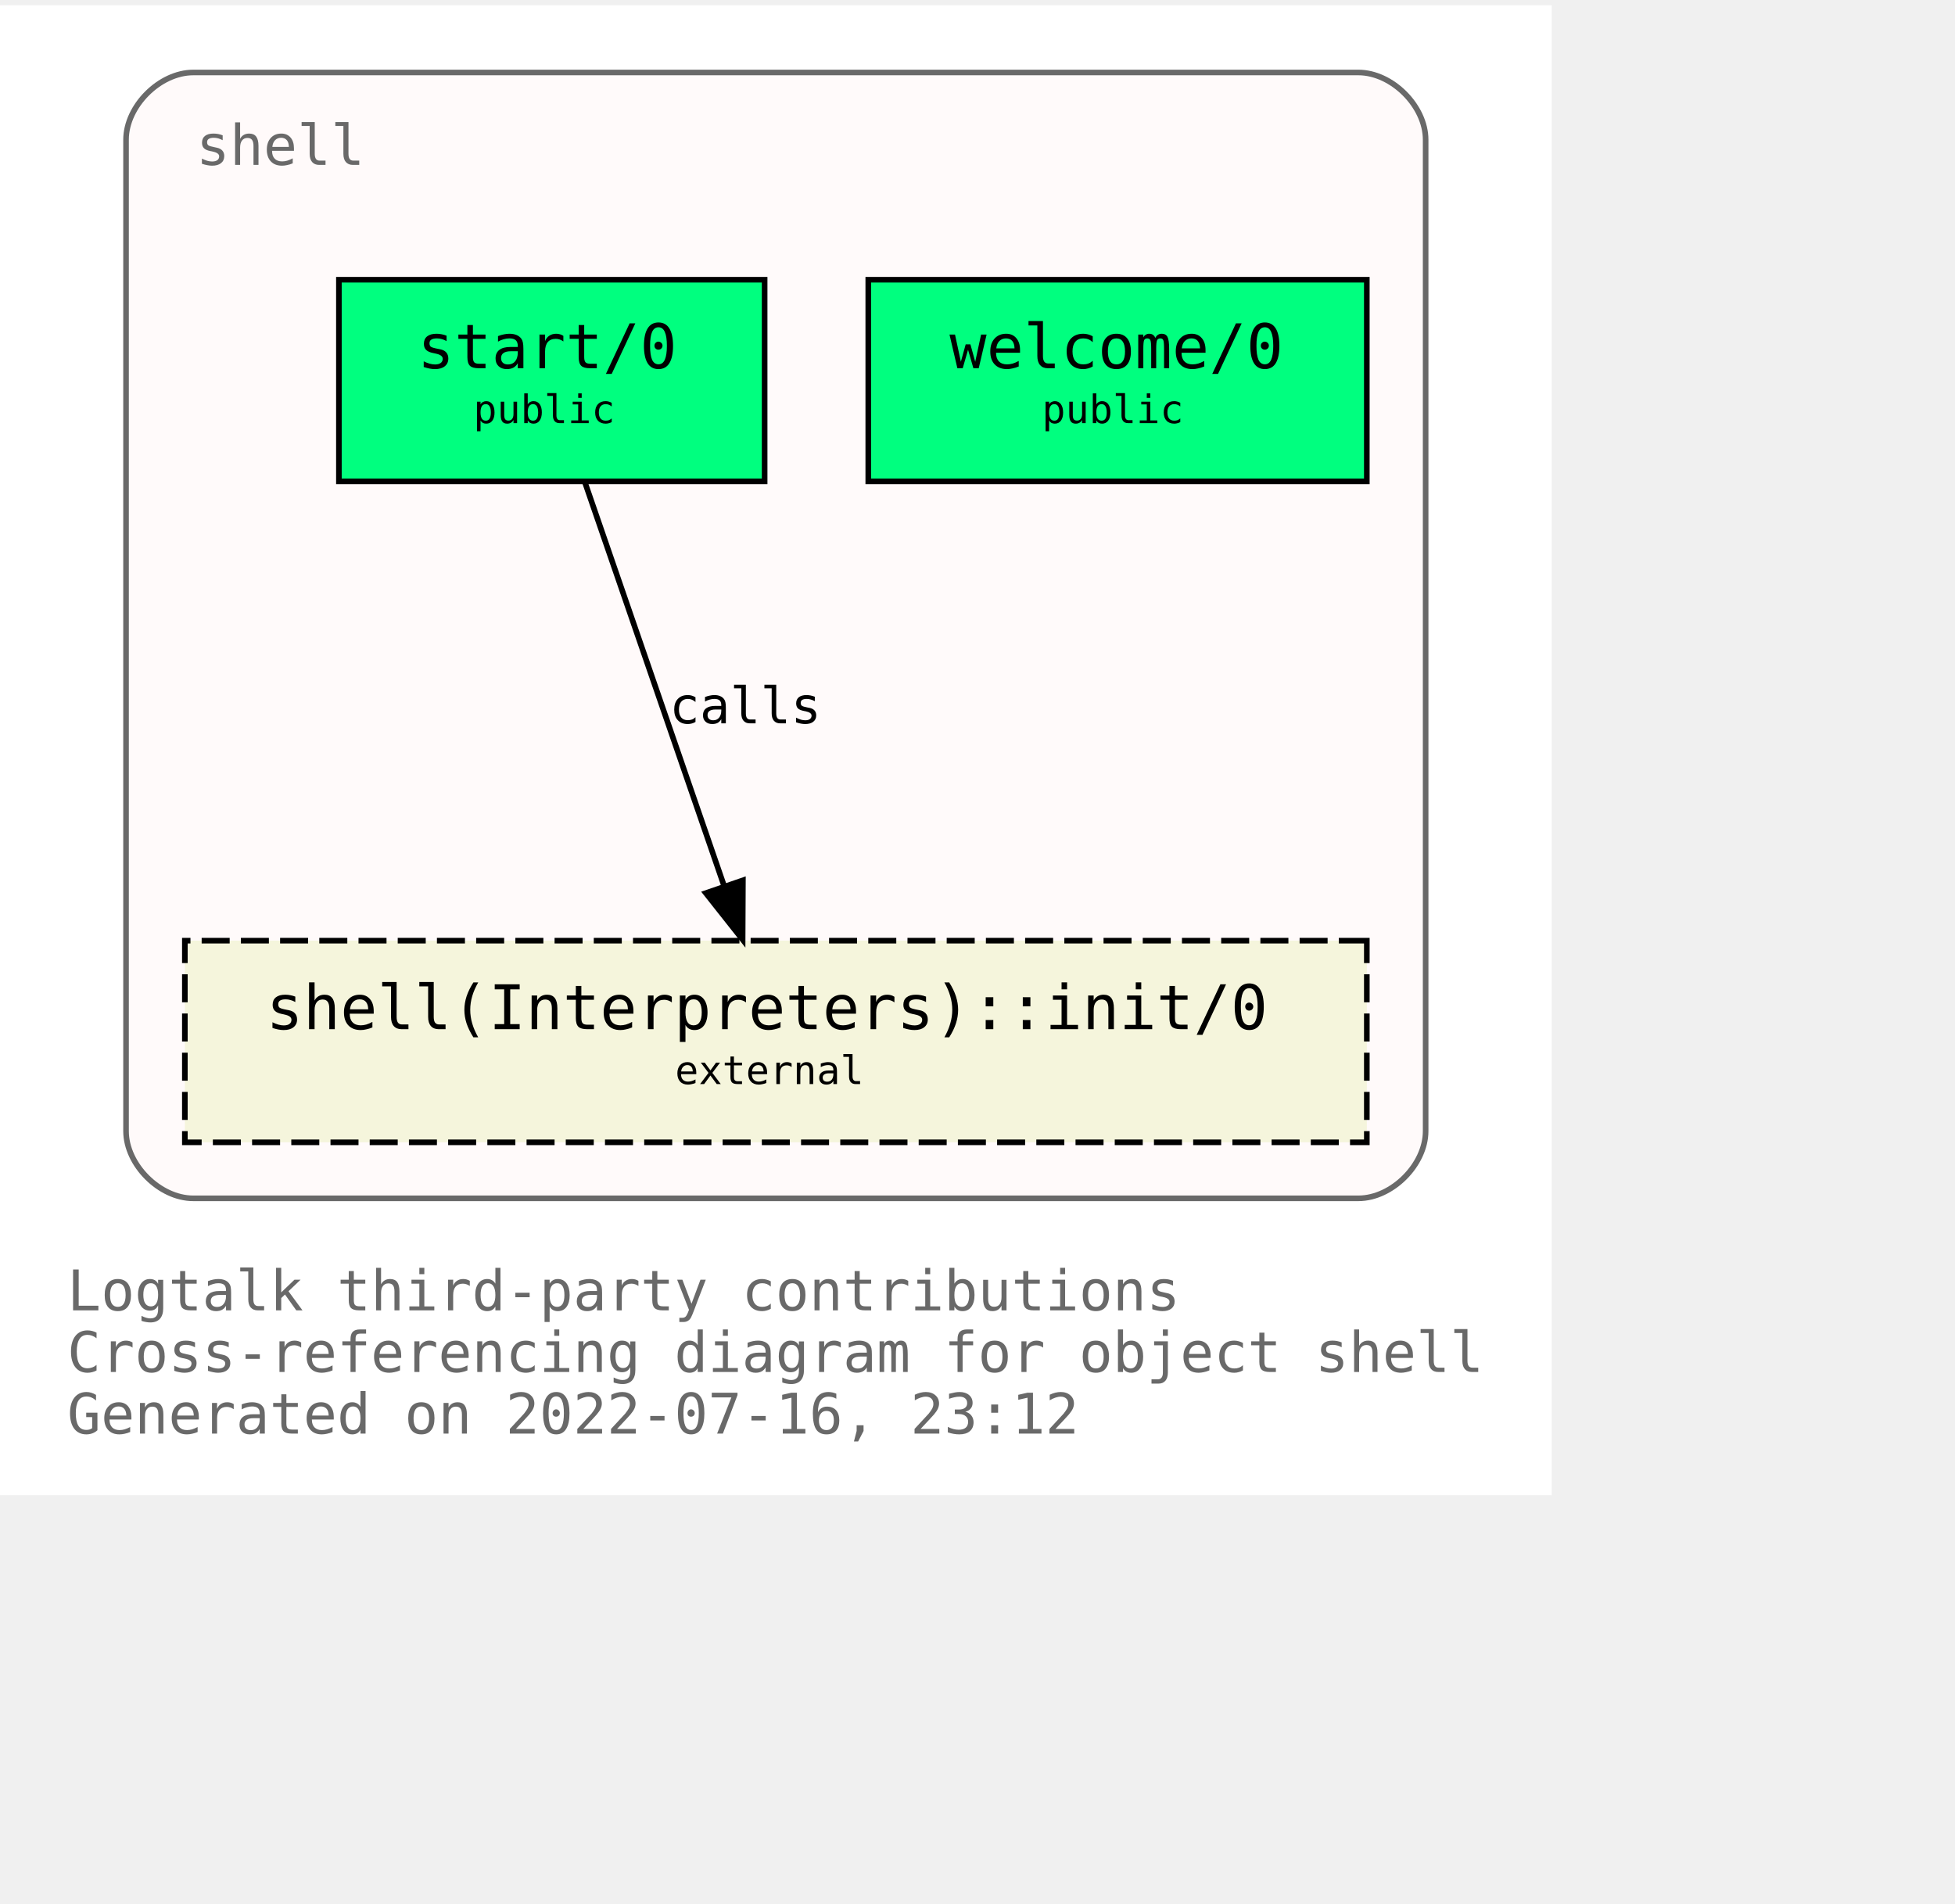
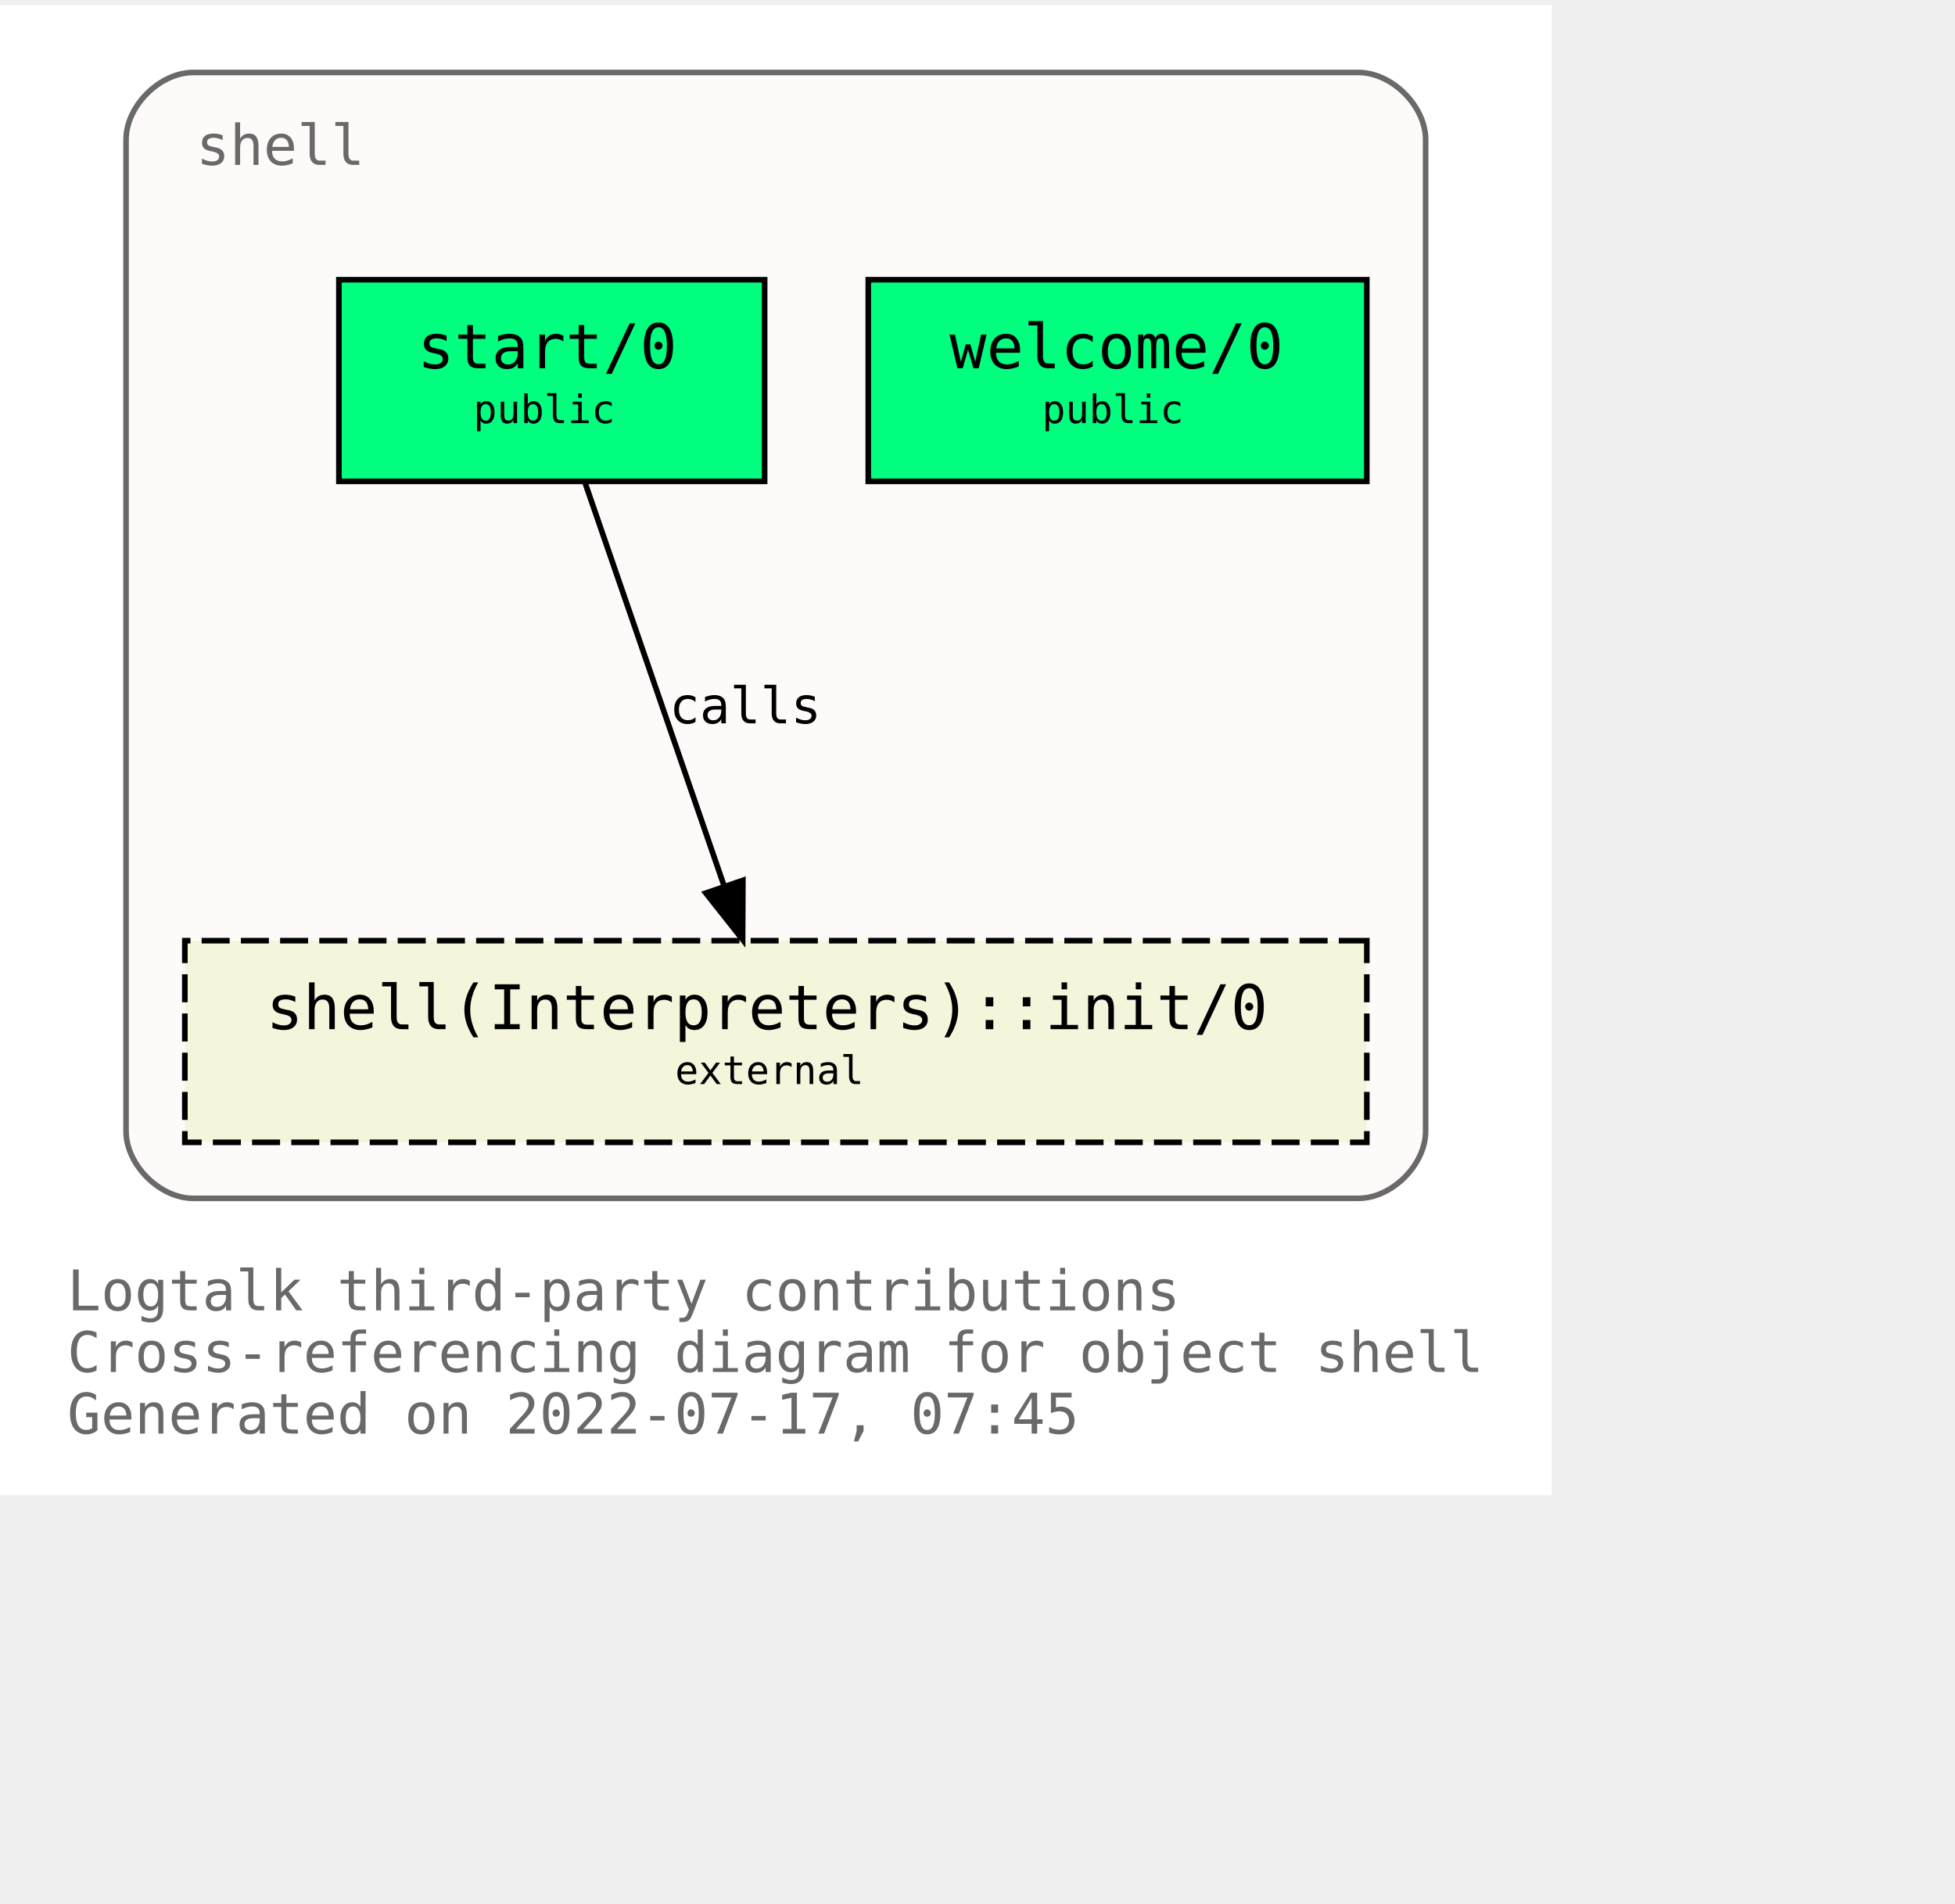
<svg xmlns="http://www.w3.org/2000/svg" xmlns:xlink="http://www.w3.org/1999/xlink" width="421pt" height="410pt" viewBox="72.00 72.00 349.00 338.00">
  <g id="graph0" class="graph" transform="scale(1 1) rotate(0) translate(76 334)">
    <polygon fill="white" stroke="transparent" points="-4,4 -4,-262 273,-262 273,4 -4,4" />
    <text text-anchor="start" x="8" y="-29" font-family="Monospace" font-size="10.00" fill="dimgray">Logtalk third-party contributions</text>
    <text text-anchor="start" x="8" y="-18" font-family="Monospace" font-size="10.00" fill="dimgray">Cross-referencing diagram for object shell</text>
-     <text text-anchor="start" x="8" y="-7" font-family="Monospace" font-size="10.00" fill="dimgray">Generated on 2022-07-16, 23:12</text>
+     <text text-anchor="start" x="8" y="-7" font-family="Monospace" font-size="10.00" fill="dimgray">Generated on 2022-07-17, 07:45</text>
    <g id="clust1" class="cluster">
      <g id="a_clust1">
        <a xlink:title="shell">
          <path fill="snow" stroke="dimgray" d="M30.5,-49C30.5,-49 238.5,-49 238.5,-49 244.5,-49 250.5,-55 250.5,-61 250.5,-61 250.5,-238 250.5,-238 250.5,-244 244.5,-250 238.5,-250 238.5,-250 30.5,-250 30.5,-250 24.5,-250 18.5,-244 18.5,-238 18.5,-238 18.5,-61 18.5,-61 18.5,-55 24.5,-49 30.5,-49" />
          <g id="a_clust1_0">
-             <a xlink:href="https://github.com/LogtalkDotOrg/logtalk3/tree/2c2f7eb079d7037c97eb168173d1949847c6a107/contributions/verdi_neruda/shell.lgt" xlink:title="https://github.com/LogtalkDotOrg/logtalk3/tree/2c2f7eb079d7037c97eb168173d1949847c6a107/contributions/verdi_neruda/shell.lgt">
+             <a xlink:href="https://github.com/LogtalkDotOrg/logtalk3/tree/dd10029f88d37ae765703d5be7b3d7e9969c5c8a/contributions/verdi_neruda/shell.lgt" xlink:title="https://github.com/LogtalkDotOrg/logtalk3/tree/dd10029f88d37ae765703d5be7b3d7e9969c5c8a/contributions/verdi_neruda/shell.lgt">
              <text text-anchor="start" x="31" y="-233.5" font-family="Monospace" font-size="10.00" fill="dimgray">shell</text>
            </a>
          </g>
        </a>
      </g>
    </g>
    <g id="node1" class="node">
      <g id="a_node1">
-         <a xlink:href="https://github.com/LogtalkDotOrg/logtalk3/tree/2c2f7eb079d7037c97eb168173d1949847c6a107/contributions/verdi_neruda/shell.lgt#L341" xlink:title="https://github.com/LogtalkDotOrg/logtalk3/tree/2c2f7eb079d7037c97eb168173d1949847c6a107/contributions/verdi_neruda/shell.lgt#L341">
+         <a xlink:href="https://github.com/LogtalkDotOrg/logtalk3/tree/dd10029f88d37ae765703d5be7b3d7e9969c5c8a/contributions/verdi_neruda/shell.lgt#L341" xlink:title="https://github.com/LogtalkDotOrg/logtalk3/tree/dd10029f88d37ae765703d5be7b3d7e9969c5c8a/contributions/verdi_neruda/shell.lgt#L341">
          <polygon fill="springgreen" stroke="black" points="240,-213 151,-213 151,-177 240,-177 240,-213" />
          <text text-anchor="start" x="159.5" y="-197.8" font-family="Monospace" font-size="9.00"> </text>
          <text text-anchor="start" x="165.5" y="-197.2" font-family="Monospace" font-size="11.00">welcome/0</text>
          <text text-anchor="start" x="226.5" y="-197.8" font-family="Monospace" font-size="9.00"> </text>
          <text text-anchor="start" x="159.5" y="-186.8" font-family="Monospace" font-size="9.00"> </text>
          <text text-anchor="start" x="182" y="-187.4" font-family="Monospace" font-size="7.00">public</text>
          <text text-anchor="start" x="226.5" y="-186.8" font-family="Monospace" font-size="9.00"> </text>
        </a>
      </g>
    </g>
    <g id="node2" class="node">
      <g id="a_node2">
-         <a xlink:href="https://github.com/LogtalkDotOrg/logtalk3/tree/2c2f7eb079d7037c97eb168173d1949847c6a107/contributions/verdi_neruda/shell.lgt#L353" xlink:title="https://github.com/LogtalkDotOrg/logtalk3/tree/2c2f7eb079d7037c97eb168173d1949847c6a107/contributions/verdi_neruda/shell.lgt#L353">
+         <a xlink:href="https://github.com/LogtalkDotOrg/logtalk3/tree/dd10029f88d37ae765703d5be7b3d7e9969c5c8a/contributions/verdi_neruda/shell.lgt#L353" xlink:title="https://github.com/LogtalkDotOrg/logtalk3/tree/dd10029f88d37ae765703d5be7b3d7e9969c5c8a/contributions/verdi_neruda/shell.lgt#L353">
          <polygon fill="springgreen" stroke="black" points="132.5,-213 56.5,-213 56.5,-177 132.5,-177 132.5,-213" />
          <text text-anchor="start" x="64.5" y="-197.8" font-family="Monospace" font-size="9.00"> </text>
          <text text-anchor="start" x="70.5" y="-197.2" font-family="Monospace" font-size="11.00">start/0</text>
          <text text-anchor="start" x="118.5" y="-197.8" font-family="Monospace" font-size="9.00"> </text>
          <text text-anchor="start" x="64.5" y="-186.8" font-family="Monospace" font-size="9.00"> </text>
          <text text-anchor="start" x="80.5" y="-187.4" font-family="Monospace" font-size="7.00">public</text>
          <text text-anchor="start" x="118.5" y="-186.8" font-family="Monospace" font-size="9.00"> </text>
        </a>
      </g>
    </g>
    <g id="node3" class="node">
      <g id="a_node3">
        <a xlink:href="https://logtalk.org/library/shell_1.html#init/0" xlink:title="https://logtalk.org/library/shell_1.html#init/0">
          <polygon fill="beige" stroke="black" stroke-dasharray="5,2" points="240,-95 29,-95 29,-59 240,-59 240,-95" />
          <text text-anchor="start" x="37.5" y="-79.8" font-family="Monospace" font-size="9.00"> </text>
          <text text-anchor="start" x="43.5" y="-79.2" font-family="Monospace" font-size="11.00">shell(Interpreters)::init/0</text>
          <text text-anchor="start" x="226.5" y="-79.8" font-family="Monospace" font-size="9.00"> </text>
          <text text-anchor="start" x="37.5" y="-68.8" font-family="Monospace" font-size="9.00"> </text>
          <text text-anchor="start" x="116.5" y="-69.4" font-family="Monospace" font-size="7.00">external</text>
          <text text-anchor="start" x="226.5" y="-68.8" font-family="Monospace" font-size="9.00"> </text>
        </a>
      </g>
    </g>
    <g id="edge1" class="edge">
      <g id="a_edge1">
-         <a xlink:href="https://github.com/LogtalkDotOrg/logtalk3/tree/2c2f7eb079d7037c97eb168173d1949847c6a107/contributions/verdi_neruda/shell.lgt#L355" xlink:title="calls">
+         <a xlink:href="https://github.com/LogtalkDotOrg/logtalk3/tree/dd10029f88d37ae765703d5be7b3d7e9969c5c8a/contributions/verdi_neruda/shell.lgt#L355" xlink:title="calls">
          <path fill="none" stroke="black" d="M100.4,-176.88C106.96,-157.86 117.63,-126.91 125.29,-104.7" />
          <polygon fill="black" stroke="black" points="128.62,-105.78 128.57,-95.19 122,-103.5 128.62,-105.78" />
        </a>
      </g>
      <g id="a_edge1-label">
-         <a xlink:href="https://github.com/LogtalkDotOrg/logtalk3/tree/2c2f7eb079d7037c97eb168173d1949847c6a107/contributions/verdi_neruda/shell.lgt#L355" xlink:title="https://github.com/LogtalkDotOrg/logtalk3/tree/2c2f7eb079d7037c97eb168173d1949847c6a107/contributions/verdi_neruda/shell.lgt#L355">
+         <a xlink:href="https://github.com/LogtalkDotOrg/logtalk3/tree/dd10029f88d37ae765703d5be7b3d7e9969c5c8a/contributions/verdi_neruda/shell.lgt#L355" xlink:title="https://github.com/LogtalkDotOrg/logtalk3/tree/dd10029f88d37ae765703d5be7b3d7e9969c5c8a/contributions/verdi_neruda/shell.lgt#L355">
          <text text-anchor="start" x="115.5" y="-133.8" font-family="Monospace" font-size="9.00">calls</text>
        </a>
      </g>
    </g>
  </g>
</svg>
